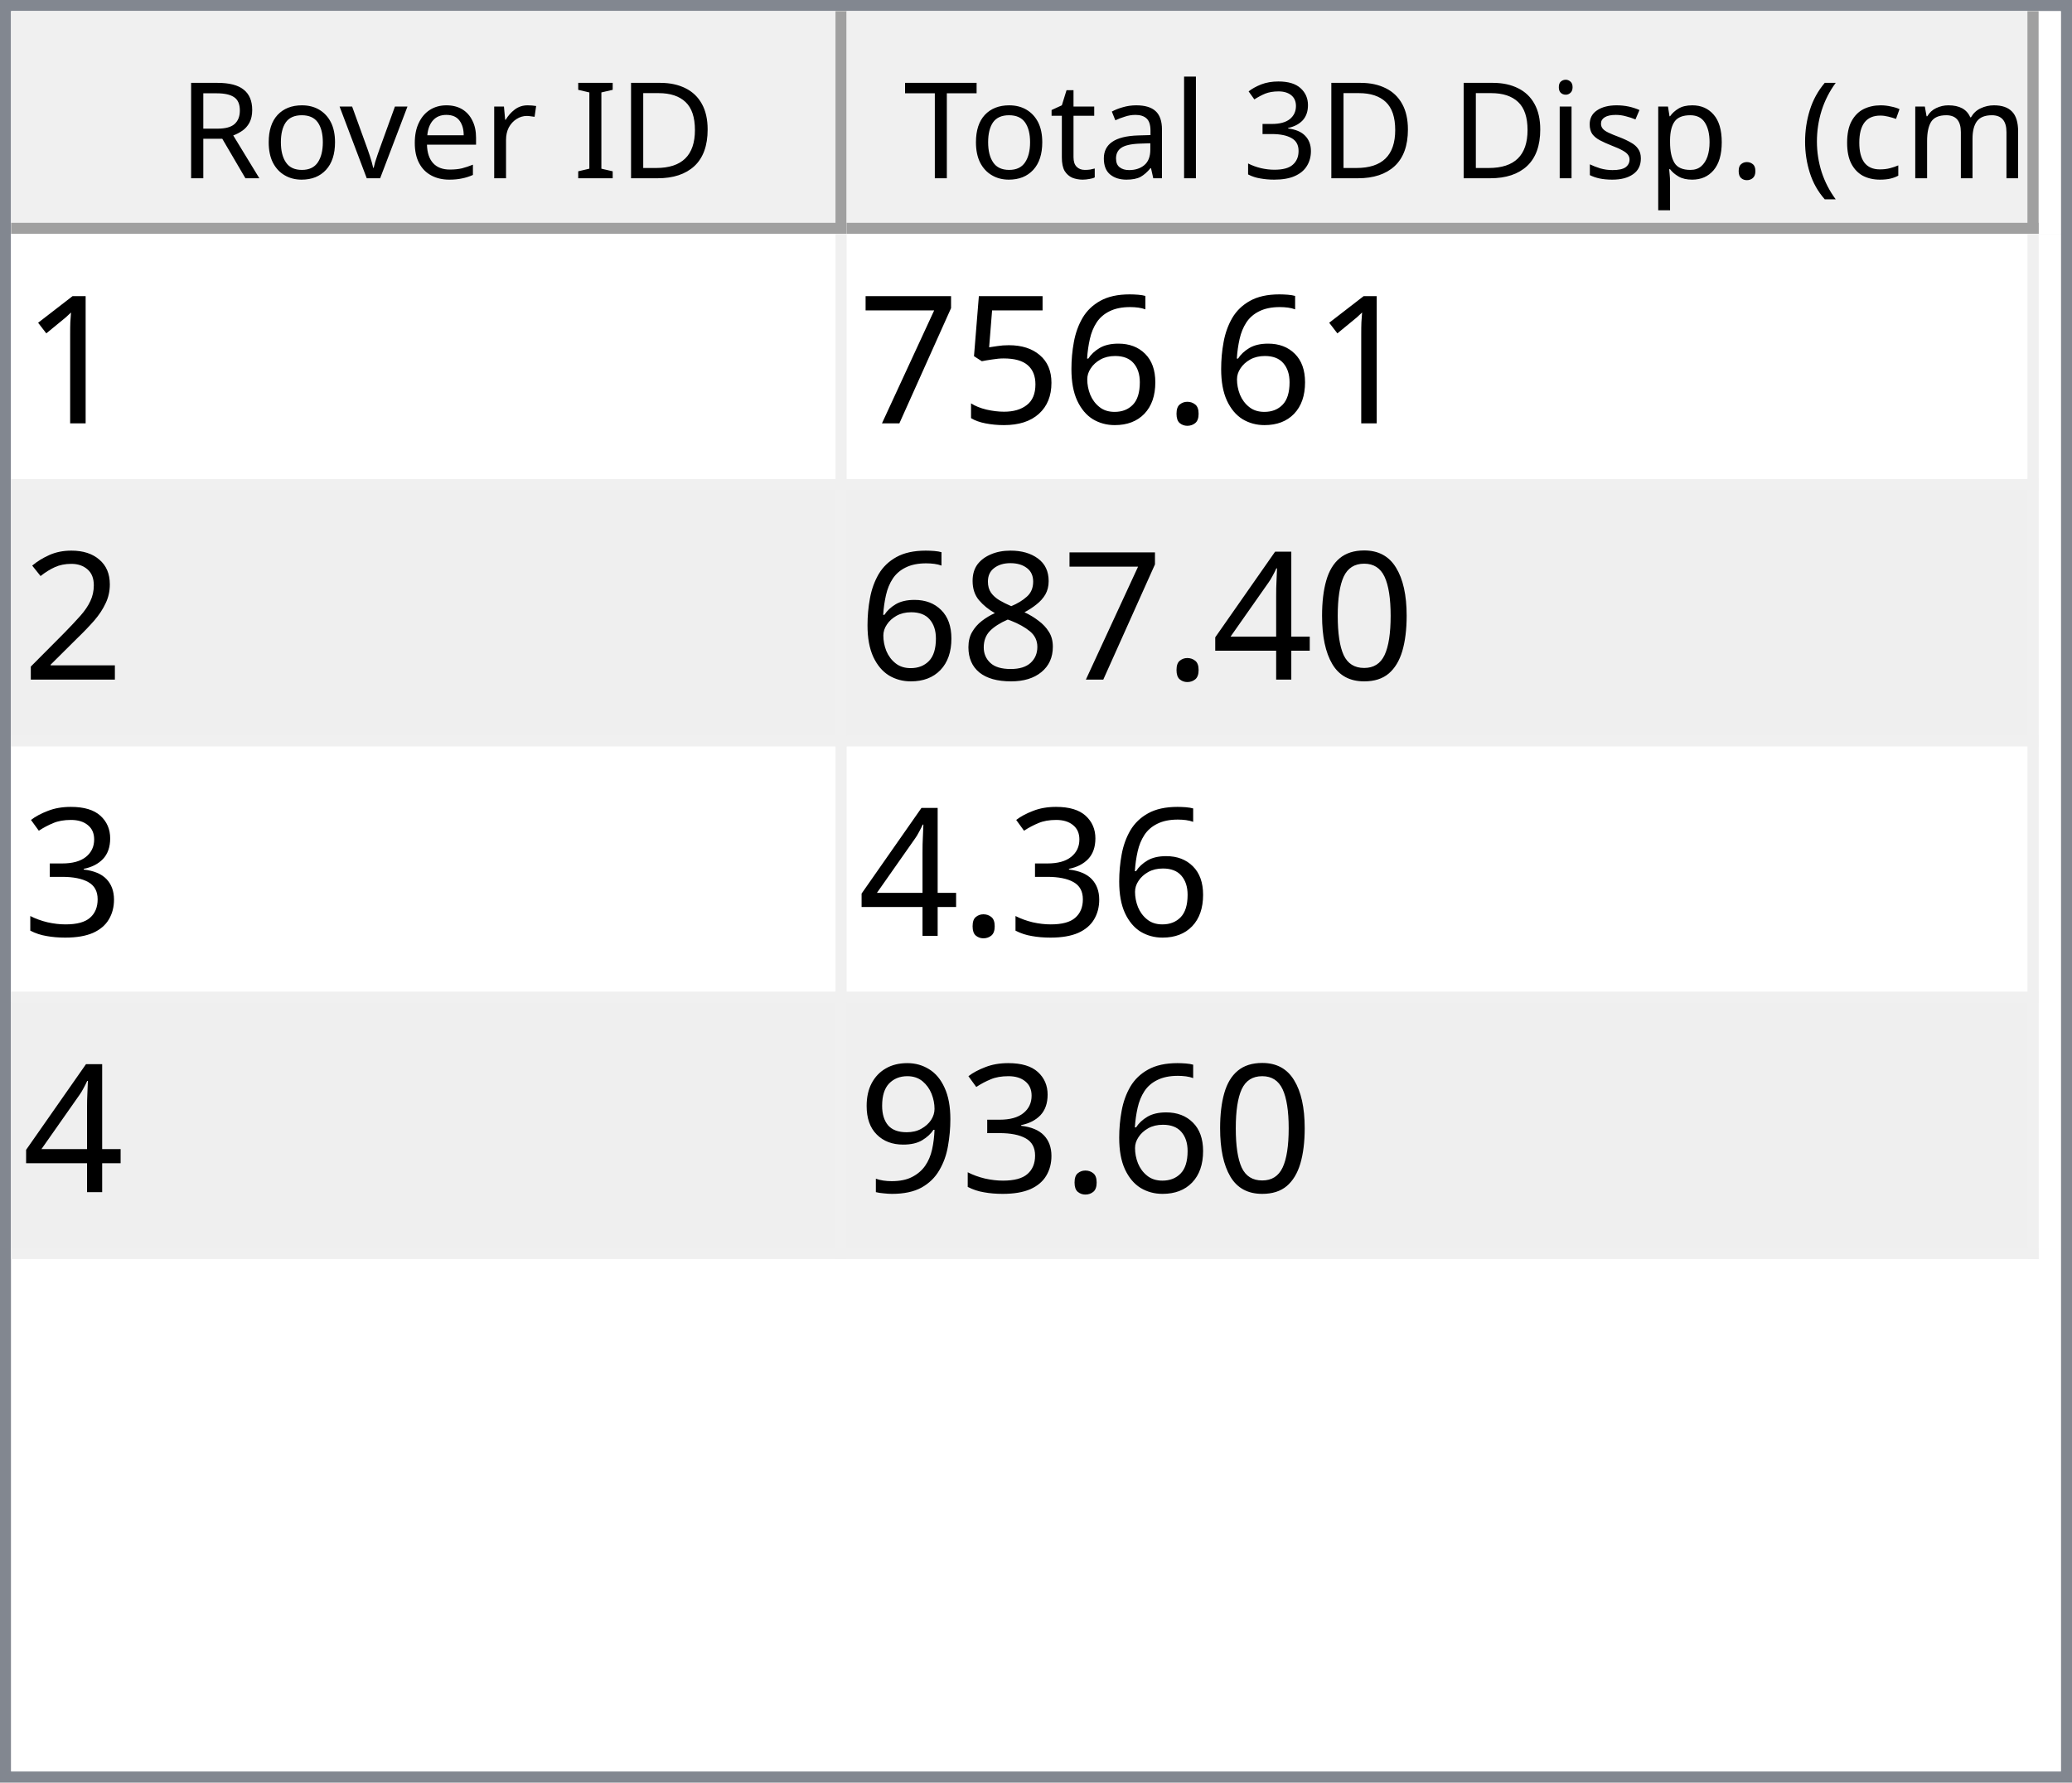
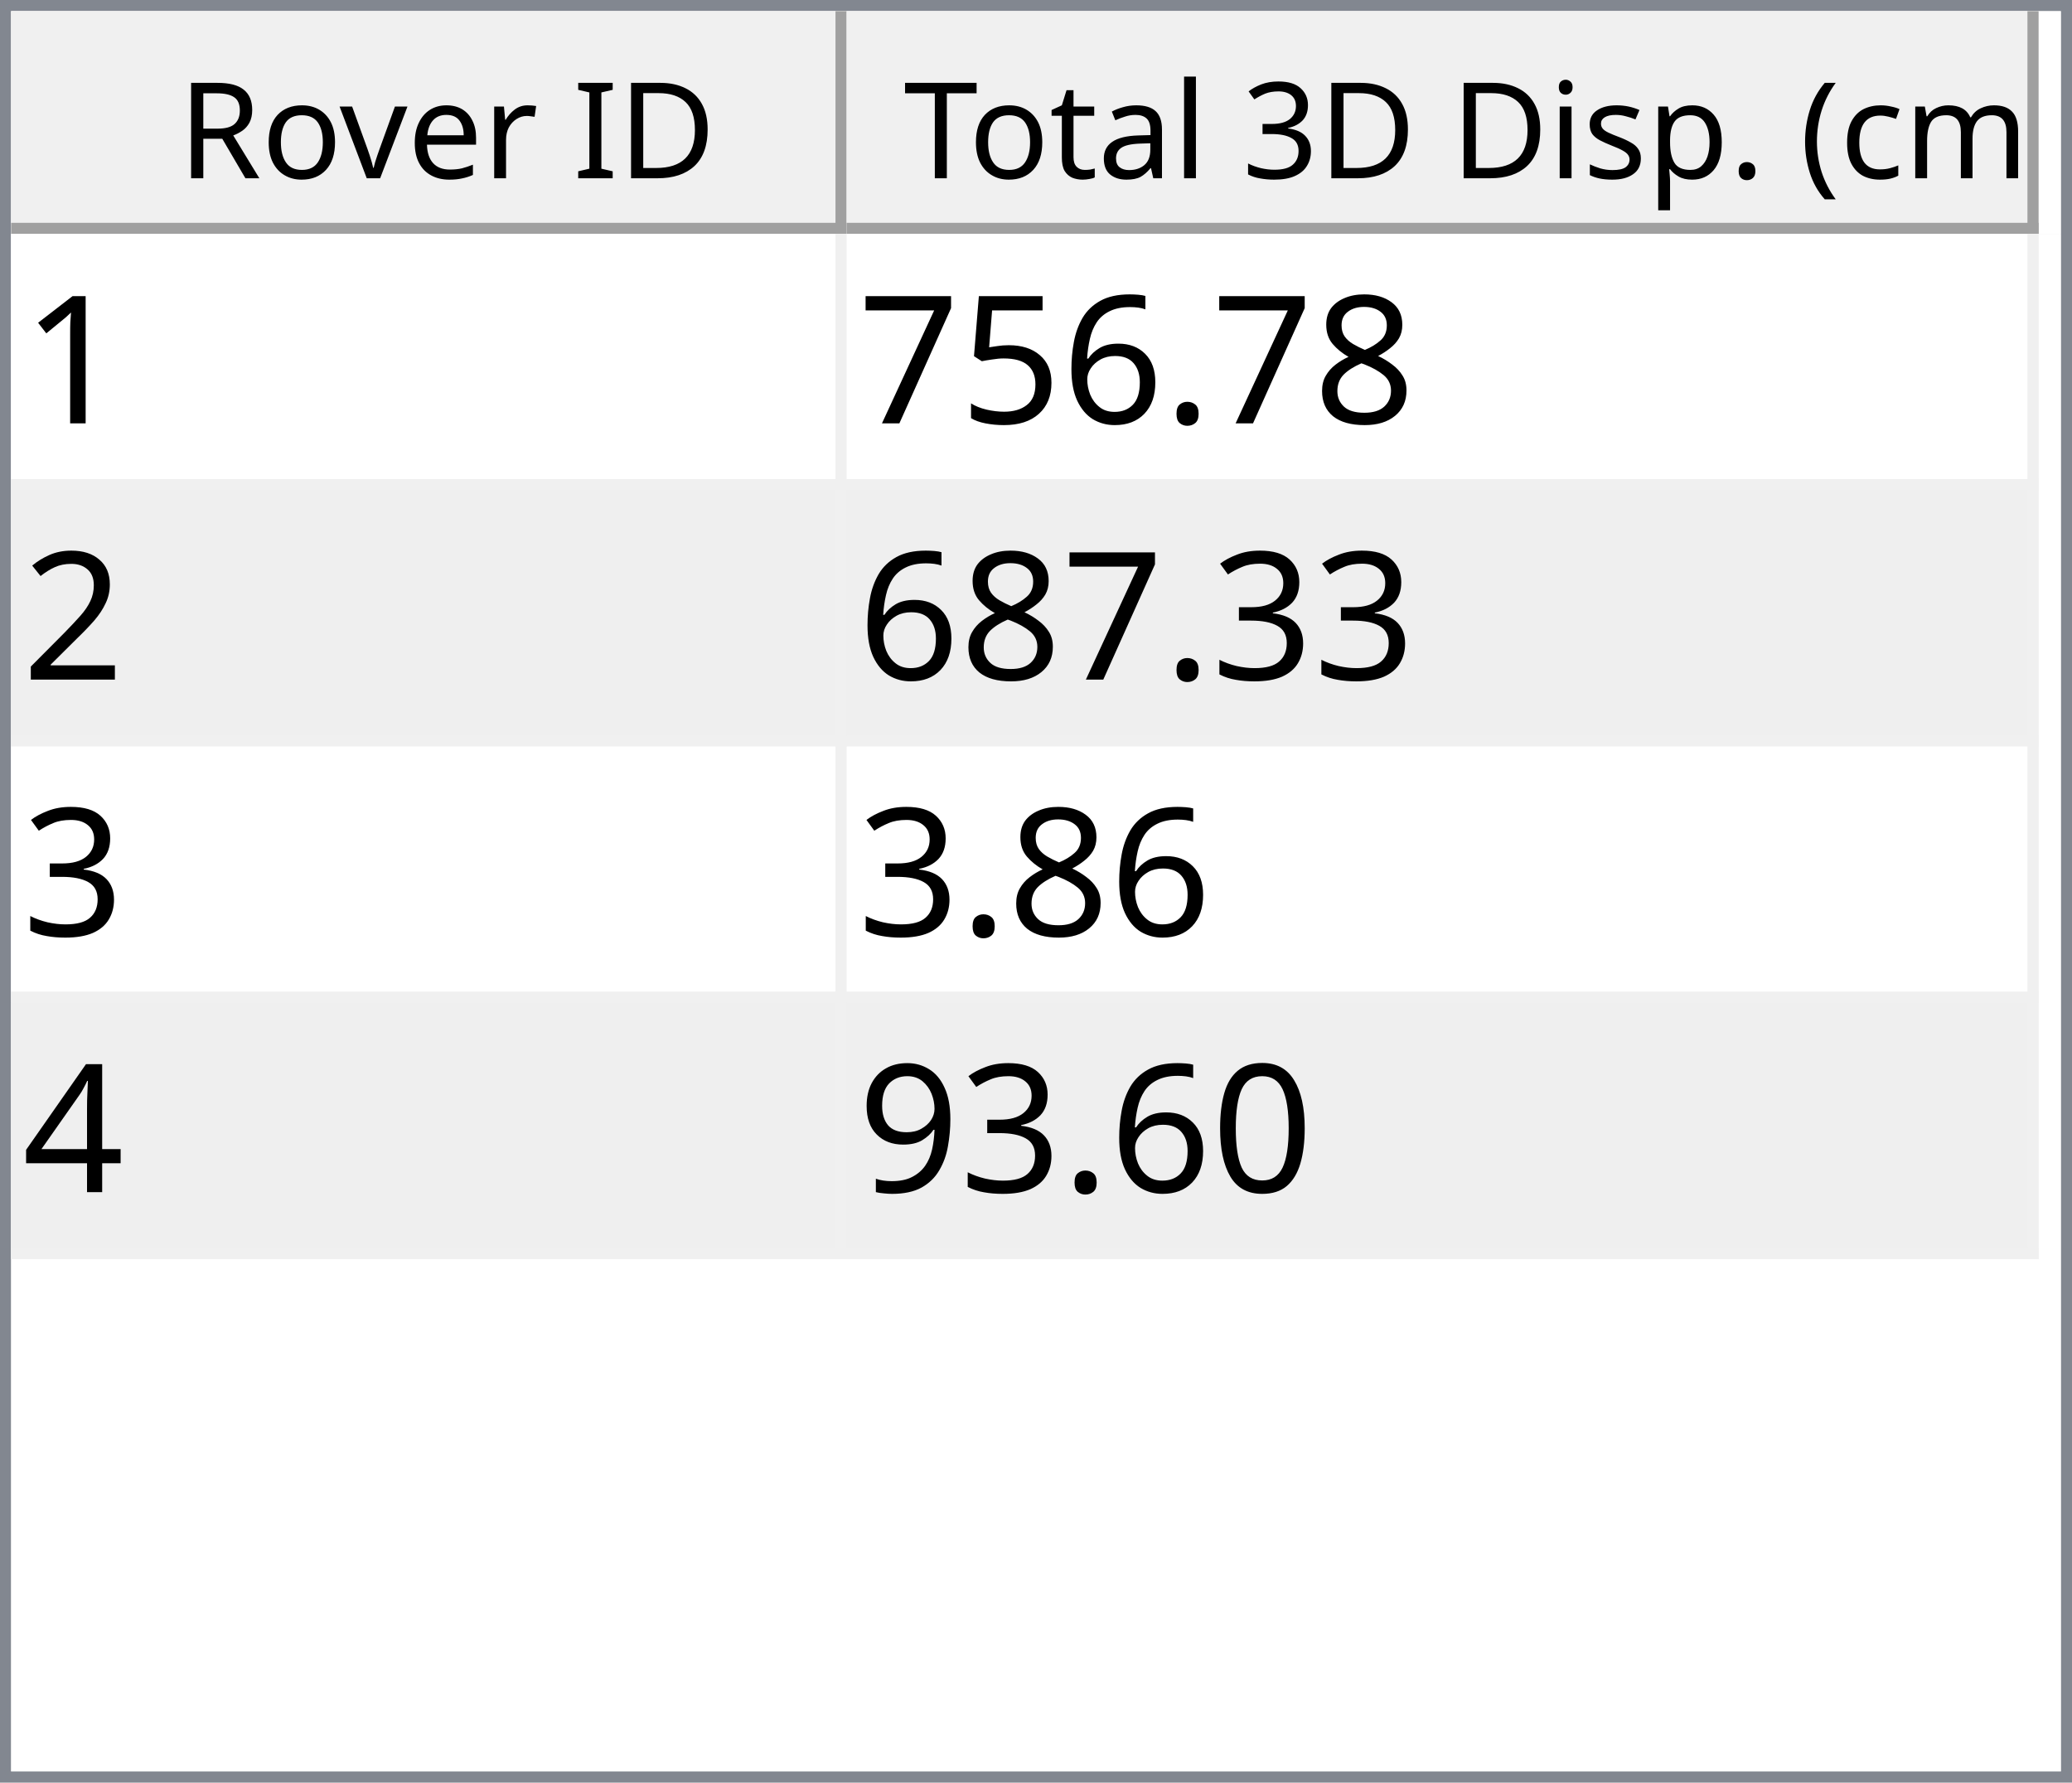
<svg xmlns="http://www.w3.org/2000/svg" style="fill-opacity:1; color-rendering:auto; color-interpolation:auto; text-rendering:auto; stroke:black; stroke-linecap:square; stroke-miterlimit:10; shape-rendering:auto; stroke-opacity:1; fill:black; stroke-dasharray:none; font-weight:normal; stroke-width:1; font-family:'Dialog'; font-style:normal; stroke-linejoin:miter; font-size:12px; stroke-dashoffset:0; image-rendering:auto;" width="186" height="160">
  <defs id="genericDefs" />
  <g>
    <defs id="defs1">
      <clipPath clipPathUnits="userSpaceOnUse" id="clipPath1">
        <path d="M0 0 L186 0 L186 160 L0 160 L0 0 Z" />
      </clipPath>
      <clipPath clipPathUnits="userSpaceOnUse" id="clipPath2">
        <path d="M0 0 L0 160 L186 160 L186 0 Z" />
      </clipPath>
      <clipPath clipPathUnits="userSpaceOnUse" id="clipPath3">
        <path d="M0 0 L0 20 L184 20 L184 0 Z" />
      </clipPath>
      <clipPath clipPathUnits="userSpaceOnUse" id="clipPath4">
        <path d="M0 0 L0 20 L75 20 L75 0 Z" />
      </clipPath>
      <clipPath clipPathUnits="userSpaceOnUse" id="clipPath5">
        <path d="M1 1 L1 19 L74 19 L74 1 Z" />
      </clipPath>
      <clipPath clipPathUnits="userSpaceOnUse" id="clipPath6">
        <path d="M0 0 L0 18 L73 18 L73 0 Z" />
      </clipPath>
      <clipPath clipPathUnits="userSpaceOnUse" id="clipPath7">
        <path d="M-0.5 -0.5 L-0.5 19.5 L74.5 19.5 L74.5 -0.5 Z" />
      </clipPath>
      <clipPath clipPathUnits="userSpaceOnUse" id="clipPath8">
        <path d="M0 0 L0 20 L107 20 L107 0 Z" />
      </clipPath>
      <clipPath clipPathUnits="userSpaceOnUse" id="clipPath9">
        <path d="M1 1 L1 19 L106 19 L106 1 Z" />
      </clipPath>
      <clipPath clipPathUnits="userSpaceOnUse" id="clipPath10">
        <path d="M0 0 L0 18 L105 18 L105 0 Z" />
      </clipPath>
      <clipPath clipPathUnits="userSpaceOnUse" id="clipPath11">
        <path d="M-0.5 -0.5 L-0.5 19.5 L106.5 19.5 L106.5 -0.5 Z" />
      </clipPath>
      <clipPath clipPathUnits="userSpaceOnUse" id="clipPath12">
        <path d="M0 0 L0 138 L184 138 L184 0 Z" />
      </clipPath>
      <clipPath clipPathUnits="userSpaceOnUse" id="clipPath13">
        <path d="M0 0 L0 92 L182 92 L182 0 Z" />
      </clipPath>
      <clipPath clipPathUnits="userSpaceOnUse" id="clipPath14">
        <path d="M-0.5 -0.5 L-0.5 91.5 L181.5 91.5 L181.5 -0.5 Z" />
      </clipPath>
      <clipPath clipPathUnits="userSpaceOnUse" id="clipPath15">
        <path d="M0 0 L0 22 L74 22 L74 0 Z" />
      </clipPath>
      <clipPath clipPathUnits="userSpaceOnUse" id="clipPath16">
        <path d="M0 0 L0 22 L106 22 L106 0 Z" />
      </clipPath>
      <font horiz-adv-x="64.551" id="font1">
        <font-face ascent="107.91" descent="25.098" units-per-em="100" style="font-style:normal; font-family:Segoe UI; font-weight:normal;" />
        <missing-glyph horiz-adv-x="64.551" d="M8.109 0 L8.109 68.266 L56.453 68.266 L56.453 0 L8.109 0 ZM15.328 7.234 L49.219 7.234 L49.219 61.031 L15.328 61.031 L15.328 7.234 Z" />
        <glyph unicode="D" horiz-adv-x="70.117" d="M9.188 0 L9.188 70.016 L28.516 70.016 Q65.531 70.016 65.531 35.891 Q65.531 19.672 55.25 9.836 Q44.969 0 27.734 0 L9.188 0 ZM17.391 62.594 L17.391 7.422 L27.828 7.422 Q41.609 7.422 49.273 14.797 Q56.938 22.172 56.938 35.688 Q56.938 62.594 28.328 62.594 L17.391 62.594 Z" />
        <glyph unicode="I" horiz-adv-x="26.611" d="M17.391 0 L9.188 0 L9.188 70.016 L17.391 70.016 L17.391 0 Z" />
        <glyph unicode=" " horiz-adv-x="27.393" d="" />
        <glyph unicode="r" horiz-adv-x="34.766" d="M34.188 41.891 Q32.078 43.5 28.125 43.5 Q23 43.5 19.555 38.672 Q16.109 33.844 16.109 25.484 L16.109 0 L8.109 0 L8.109 50 L16.109 50 L16.109 39.703 L16.312 39.703 Q18.016 44.969 21.531 47.922 Q25.047 50.875 29.391 50.875 Q32.516 50.875 34.188 50.203 L34.188 41.891 Z" />
        <glyph unicode="e" horiz-adv-x="52.295" d="M48.297 23 L12.984 23 Q13.188 14.656 17.484 10.109 Q21.781 5.562 29.297 5.562 Q37.75 5.562 44.828 11.141 L44.828 3.609 Q38.234 -1.172 27.391 -1.172 Q16.797 -1.172 10.742 5.641 Q4.688 12.453 4.688 24.812 Q4.688 36.469 11.305 43.82 Q17.922 51.172 27.734 51.172 Q37.547 51.172 42.922 44.828 Q48.297 38.484 48.297 27.203 L48.297 23 ZM40.094 29.781 Q40.047 36.719 36.75 40.578 Q33.453 44.438 27.594 44.438 Q21.922 44.438 17.969 40.383 Q14.016 36.328 13.094 29.781 L40.094 29.781 Z" />
        <glyph unicode="v" horiz-adv-x="47.9" d="M47.406 50 L27.484 0 L19.625 0 L0.688 50 L9.469 50 L22.172 13.672 Q23.578 9.672 23.922 6.688 L24.125 6.688 Q24.609 10.453 25.688 13.484 L38.969 50 L47.406 50 Z" />
        <glyph unicode="o" horiz-adv-x="58.594" d="M29 -1.172 Q17.922 -1.172 11.305 5.836 Q4.688 12.844 4.688 24.422 Q4.688 37.016 11.57 44.094 Q18.453 51.172 30.172 51.172 Q41.359 51.172 47.633 44.289 Q53.906 37.406 53.906 25.203 Q53.906 13.234 47.141 6.031 Q40.375 -1.172 29 -1.172 ZM29.594 44.438 Q21.875 44.438 17.383 39.188 Q12.891 33.938 12.891 24.703 Q12.891 15.828 17.43 10.695 Q21.969 5.562 29.594 5.562 Q37.359 5.562 41.531 10.594 Q45.703 15.625 45.703 24.906 Q45.703 34.281 41.531 39.359 Q37.359 44.438 29.594 44.438 Z" />
        <glyph unicode="R" horiz-adv-x="59.814" d="M59.375 0 L49.609 0 L37.891 19.625 Q36.281 22.359 34.766 24.289 Q33.25 26.219 31.664 27.438 Q30.078 28.656 28.25 29.219 Q26.422 29.781 24.125 29.781 L17.391 29.781 L17.391 0 L9.188 0 L9.188 70.016 L30.078 70.016 Q34.672 70.016 38.555 68.867 Q42.438 67.719 45.289 65.375 Q48.141 63.031 49.758 59.547 Q51.375 56.062 51.375 51.375 Q51.375 47.703 50.273 44.656 Q49.172 41.609 47.148 39.211 Q45.125 36.812 42.266 35.133 Q39.406 33.453 35.844 32.516 L35.844 32.328 Q37.594 31.547 38.891 30.547 Q40.188 29.547 41.359 28.18 Q42.531 26.812 43.68 25.078 Q44.828 23.344 46.234 21.047 L59.375 0 ZM17.391 62.594 L17.391 37.203 L28.516 37.203 Q31.594 37.203 34.203 38.133 Q36.812 39.062 38.719 40.797 Q40.625 42.531 41.703 45.047 Q42.781 47.562 42.781 50.688 Q42.781 56.297 39.141 59.445 Q35.5 62.594 28.609 62.594 L17.391 62.594 Z" />
        <glyph unicode=")" horiz-adv-x="30.176" d="M8.297 -15.922 L1.172 -15.922 Q16.406 2.344 16.406 26.812 Q16.406 51.469 1.078 70.016 L8.297 70.016 Q23.531 52.156 23.531 26.703 Q23.531 1.375 8.297 -15.922 Z" />
        <glyph unicode="m" horiz-adv-x="86.133" d="M79.109 0 L71.094 0 L71.094 28.719 Q71.094 37.016 68.531 40.727 Q65.969 44.438 59.906 44.438 Q54.781 44.438 51.195 39.75 Q47.609 35.062 47.609 28.516 L47.609 0 L39.594 0 L39.594 29.688 Q39.594 44.438 28.219 44.438 Q22.953 44.438 19.531 40.016 Q16.109 35.594 16.109 28.516 L16.109 0 L8.109 0 L8.109 50 L16.109 50 L16.109 42.094 L16.312 42.094 Q21.625 51.172 31.844 51.172 Q36.969 51.172 40.773 48.312 Q44.578 45.453 46 40.828 Q51.562 51.172 62.594 51.172 Q79.109 51.172 79.109 30.812 L79.109 0 Z" />
        <glyph unicode="c" horiz-adv-x="46.191" d="M42.188 2.297 Q36.422 -1.172 28.516 -1.172 Q17.828 -1.172 11.258 5.789 Q4.688 12.75 4.688 23.828 Q4.688 36.188 11.766 43.68 Q18.844 51.172 30.672 51.172 Q37.25 51.172 42.281 48.734 L42.281 40.531 Q36.719 44.438 30.375 44.438 Q22.703 44.438 17.797 38.945 Q12.891 33.453 12.891 24.516 Q12.891 15.719 17.508 10.641 Q22.125 5.562 29.891 5.562 Q36.422 5.562 42.188 9.906 L42.188 2.297 Z" />
        <glyph unicode="(" horiz-adv-x="30.176" d="M29.109 -15.922 L21.969 -15.922 Q6.844 1.375 6.844 26.703 Q6.844 52.156 21.969 70.016 L29.203 70.016 Q13.875 51.469 13.875 26.812 Q13.875 2.344 29.109 -15.922 Z" />
        <glyph unicode="." horiz-adv-x="21.68" d="M10.891 -1.078 Q8.641 -1.078 7.055 0.539 Q5.469 2.156 5.469 4.391 Q5.469 6.641 7.055 8.273 Q8.641 9.906 10.891 9.906 Q13.188 9.906 14.797 8.273 Q16.406 6.641 16.406 4.391 Q16.406 2.156 14.797 0.539 Q13.188 -1.078 10.891 -1.078 Z" />
        <glyph unicode="p" horiz-adv-x="58.789" d="M16.312 7.234 L16.109 7.234 L16.109 -23 L8.109 -23 L8.109 50 L16.109 50 L16.109 41.219 L16.312 41.219 Q22.219 51.172 33.594 51.172 Q43.266 51.172 48.688 44.461 Q54.109 37.75 54.109 26.469 Q54.109 13.922 48 6.375 Q41.891 -1.172 31.297 -1.172 Q21.578 -1.172 16.312 7.234 ZM16.109 27.391 L16.109 20.406 Q16.109 14.203 20.141 9.883 Q24.172 5.562 30.375 5.562 Q37.641 5.562 41.773 11.133 Q45.906 16.703 45.906 26.609 Q45.906 34.969 42.047 39.703 Q38.188 44.438 31.594 44.438 Q24.609 44.438 20.359 39.578 Q16.109 34.719 16.109 27.391 Z" />
        <glyph unicode="s" horiz-adv-x="42.432" d="M5.078 1.812 L5.078 10.406 Q11.625 5.562 19.484 5.562 Q30.031 5.562 30.031 12.594 Q30.031 14.594 29.125 15.992 Q28.219 17.391 26.68 18.461 Q25.141 19.531 23.07 20.383 Q21 21.234 18.609 22.172 Q15.281 23.484 12.766 24.828 Q10.25 26.172 8.57 27.859 Q6.891 29.547 6.031 31.695 Q5.172 33.844 5.172 36.719 Q5.172 40.234 6.789 42.945 Q8.406 45.656 11.086 47.484 Q13.766 49.312 17.211 50.242 Q20.656 51.172 24.312 51.172 Q30.812 51.172 35.938 48.922 L35.938 40.828 Q30.422 44.438 23.25 44.438 Q21 44.438 19.195 43.922 Q17.391 43.406 16.094 42.477 Q14.797 41.547 14.086 40.258 Q13.375 38.969 13.375 37.406 Q13.375 35.453 14.086 34.133 Q14.797 32.812 16.164 31.789 Q17.531 30.766 19.484 29.938 Q21.438 29.109 23.922 28.125 Q27.25 26.859 29.883 25.516 Q32.516 24.172 34.375 22.484 Q36.234 20.797 37.234 18.602 Q38.234 16.406 38.234 13.375 Q38.234 9.672 36.602 6.938 Q34.969 4.203 32.234 2.398 Q29.5 0.594 25.93 -0.289 Q22.359 -1.172 18.453 -1.172 Q10.75 -1.172 5.078 1.812 Z" />
        <glyph unicode="i" horiz-adv-x="24.219" d="M12.203 62.703 Q10.062 62.703 8.547 64.164 Q7.031 65.625 7.031 67.875 Q7.031 70.125 8.547 71.609 Q10.062 73.094 12.203 73.094 Q14.406 73.094 15.945 71.609 Q17.484 70.125 17.484 67.875 Q17.484 65.719 15.945 64.211 Q14.406 62.703 12.203 62.703 ZM16.109 0 L8.109 0 L8.109 50 L16.109 50 L16.109 0 Z" />
        <glyph unicode="3" horiz-adv-x="53.906" d="M46.531 19.828 Q46.531 15.094 44.75 11.211 Q42.969 7.328 39.719 4.57 Q36.469 1.812 31.93 0.297 Q27.391 -1.219 21.922 -1.219 Q11.922 -1.219 6 2.594 L6 11.188 Q13.094 5.609 22.219 5.609 Q25.875 5.609 28.828 6.539 Q31.781 7.469 33.906 9.227 Q36.031 10.984 37.18 13.477 Q38.328 15.969 38.328 19.094 Q38.328 32.812 18.797 32.812 L12.984 32.812 L12.984 39.594 L18.5 39.594 Q35.797 39.594 35.797 52.484 Q35.797 64.406 22.609 64.406 Q15.188 64.406 8.688 59.422 L8.688 67.188 Q15.375 71.188 24.609 71.188 Q29 71.188 32.57 69.969 Q36.141 68.75 38.68 66.555 Q41.219 64.359 42.609 61.281 Q44 58.203 44 54.5 Q44 40.672 30.031 36.719 L30.031 36.531 Q33.594 36.141 36.625 34.797 Q39.656 33.453 41.852 31.305 Q44.047 29.156 45.289 26.25 Q46.531 23.344 46.531 19.828 Z" />
        <glyph unicode="l" horiz-adv-x="24.219" d="M16.109 0 L8.109 0 L8.109 74.031 L16.109 74.031 L16.109 0 Z" />
        <glyph unicode="a" horiz-adv-x="50.879" d="M43.891 0 L35.891 0 L35.891 7.812 L35.688 7.812 Q30.469 -1.172 20.312 -1.172 Q12.844 -1.172 8.617 2.781 Q4.391 6.734 4.391 13.281 Q4.391 27.297 20.906 29.594 L35.891 31.688 Q35.891 44.438 25.594 44.438 Q16.547 44.438 9.281 38.281 L9.281 46.484 Q16.656 51.172 26.266 51.172 Q43.891 51.172 43.891 32.516 L43.891 0 ZM35.891 25.297 L23.828 23.641 Q18.266 22.859 15.43 20.875 Q12.594 18.891 12.594 13.875 Q12.594 10.203 15.211 7.883 Q17.828 5.562 22.172 5.562 Q28.125 5.562 32.008 9.742 Q35.891 13.922 35.891 20.312 L35.891 25.297 Z" />
        <glyph unicode="t" horiz-adv-x="33.887" d="M31.297 0.484 Q28.469 -1.078 23.828 -1.078 Q10.688 -1.078 10.688 13.578 L10.688 43.172 L2.094 43.172 L2.094 50 L10.688 50 L10.688 62.203 L18.703 64.797 L18.703 50 L31.297 50 L31.297 43.172 L18.703 43.172 L18.703 14.984 Q18.703 9.969 20.414 7.82 Q22.125 5.672 26.078 5.672 Q29.109 5.672 31.297 7.328 L31.297 0.484 Z" />
        <glyph unicode="T" horiz-adv-x="52.393" d="M50.594 62.594 L30.375 62.594 L30.375 0 L22.172 0 L22.172 62.594 L2 62.594 L2 70.016 L50.594 70.016 L50.594 62.594 Z" />
      </font>
      <font horiz-adv-x="75.0" id="font2">
        <font-face ascent="100.537" descent="21.973" units-per-em="100" style="font-style:normal; font-family:sans-serif; font-weight:normal;" />
        <missing-glyph horiz-adv-x="75.0" d="M12.5 0 L12.5 62.5 L62.5 62.5 L62.5 0 L12.5 0 ZM14.062 1.562 L60.938 1.562 L60.938 60.938 L14.062 60.938 L14.062 1.562 Z" />
        <glyph unicode="1" horiz-adv-x="55.615" d="M37.25 0 L28.469 0 L28.469 56 Q25.297 52.984 20.141 49.953 Q14.984 46.922 10.891 45.406 L10.891 53.906 Q18.266 57.375 23.781 62.305 Q29.297 67.234 31.594 71.875 L37.25 71.875 L37.25 0 Z" />
+         <glyph unicode="8" horiz-adv-x="55.615" d="M17.672 38.812 Q12.203 40.828 9.57 44.539 Q6.938 48.25 6.938 53.422 Q6.938 61.234 12.555 66.555 Q18.172 71.875 27.484 71.875 Q36.859 71.875 42.578 66.43 Q48.297 60.984 48.297 53.172 Q48.297 48.188 45.68 44.508 Q43.062 40.828 37.75 38.812 Q44.344 36.672 47.781 31.883 Q51.219 27.094 51.219 20.453 Q51.219 11.281 44.727 5.031 Q38.234 -1.219 27.641 -1.219 Q17.047 -1.219 10.547 5.055 Q4.047 11.328 4.047 20.703 Q4.047 27.688 7.594 32.398 Q11.141 37.109 17.672 38.812 ZM15.922 53.719 Q15.922 48.641 19.195 45.414 Q22.469 42.188 27.688 42.188 Q32.766 42.188 36.016 45.383 Q39.266 48.578 39.266 53.219 Q39.266 58.062 35.914 61.359 Q32.562 64.656 27.594 64.656 Q22.562 64.656 19.242 61.43 Q15.922 58.203 15.922 53.719 ZM13.094 20.656 Q13.094 16.891 14.875 13.375 Q16.656 9.859 20.172 7.93 Q23.688 6 27.734 6 Q34.031 6 38.133 10.055 Q42.234 14.109 42.234 20.359 Q42.234 26.703 38.016 30.859 Q33.797 35.016 27.438 35.016 Q21.234 35.016 17.164 30.914 Q13.094 26.812 13.094 20.656 Z" />
        <glyph unicode="." horiz-adv-x="27.783" d="M9.078 0 L9.078 10.016 L19.094 10.016 L19.094 0 L9.078 0 Z" />
        <glyph unicode="6" horiz-adv-x="55.615" d="M49.75 54.047 L41.016 53.375 Q39.844 58.547 37.703 60.891 Q34.125 64.656 28.906 64.656 Q24.703 64.656 21.531 62.312 Q17.391 59.281 14.992 53.469 Q12.594 47.656 12.5 36.922 Q15.672 41.75 20.266 44.094 Q24.859 46.438 29.891 46.438 Q38.672 46.438 44.852 39.969 Q51.031 33.5 51.031 23.25 Q51.031 16.5 48.125 10.719 Q45.219 4.938 40.141 1.859 Q35.062 -1.219 28.609 -1.219 Q17.625 -1.219 10.695 6.859 Q3.766 14.938 3.766 33.5 Q3.766 54.25 11.422 63.672 Q18.109 71.875 29.438 71.875 Q37.891 71.875 43.289 67.141 Q48.688 62.406 49.75 54.047 ZM13.875 23.188 Q13.875 18.656 15.797 14.508 Q17.719 10.359 21.188 8.18 Q24.656 6 28.469 6 Q34.031 6 38.039 10.492 Q42.047 14.984 42.047 22.703 Q42.047 30.125 38.086 34.398 Q34.125 38.672 28.125 38.672 Q22.172 38.672 18.023 34.398 Q13.875 30.125 13.875 23.188 Z" />
        <glyph unicode="5" horiz-adv-x="55.615" d="M4.156 18.75 L13.375 19.531 Q14.406 12.797 18.141 9.398 Q21.875 6 27.156 6 Q33.5 6 37.891 10.789 Q42.281 15.578 42.281 23.484 Q42.281 31 38.062 35.352 Q33.844 39.703 27 39.703 Q22.75 39.703 19.336 37.773 Q15.922 35.844 13.969 32.766 L5.719 33.844 L12.641 70.609 L48.25 70.609 L48.25 62.203 L19.672 62.203 L15.828 42.969 Q22.266 47.469 29.344 47.469 Q38.719 47.469 45.164 40.969 Q51.609 34.469 51.609 24.266 Q51.609 14.547 45.953 7.469 Q39.062 -1.219 27.156 -1.219 Q17.391 -1.219 11.211 4.25 Q5.031 9.719 4.156 18.75 Z" />
        <glyph unicode="7" horiz-adv-x="55.615" d="M4.734 62.203 L4.734 70.656 L51.078 70.656 L51.078 63.812 Q44.234 56.547 37.523 44.484 Q30.812 32.422 27.156 19.672 Q24.516 10.688 23.781 0 L14.75 0 Q14.891 8.453 18.062 20.414 Q21.234 32.375 27.172 43.484 Q33.109 54.594 39.797 62.203 L4.734 62.203 Z" />
        <glyph unicode="2" horiz-adv-x="55.615" d="M50.344 8.453 L50.344 0 L3.031 0 Q2.938 3.172 4.047 6.109 Q5.859 10.938 9.836 15.625 Q13.812 20.312 21.344 26.469 Q33.016 36.031 37.117 41.625 Q41.219 47.219 41.219 52.203 Q41.219 57.422 37.477 61.008 Q33.734 64.594 27.734 64.594 Q21.391 64.594 17.578 60.789 Q13.766 56.984 13.719 50.25 L4.688 51.172 Q5.609 61.281 11.664 66.578 Q17.719 71.875 27.938 71.875 Q38.234 71.875 44.242 66.164 Q50.25 60.453 50.25 52 Q50.25 47.703 48.492 43.555 Q46.734 39.406 42.656 34.812 Q38.578 30.219 29.109 22.219 Q21.188 15.578 18.945 13.211 Q16.703 10.844 15.234 8.453 L50.344 8.453 Z" />
+         <glyph unicode="3" horiz-adv-x="55.615" d="M4.203 18.891 L12.984 20.062 Q14.5 12.594 18.141 9.297 Q21.781 6 27 6 Q33.203 6 37.477 10.297 Q41.75 14.594 41.75 20.953 Q41.75 27 37.797 30.93 Q33.844 34.859 27.734 34.859 Q25.25 34.859 21.531 33.891 L22.516 41.609 Q23.391 41.5 23.922 41.5 Q29.547 41.5 34.039 44.43 Q38.531 47.359 38.531 53.469 Q38.531 58.297 35.258 61.477 Q31.984 64.656 26.812 64.656 Q21.688 64.656 18.266 61.43 Q14.844 58.203 13.875 51.766 L5.078 53.328 Q6.688 62.156 12.398 67.016 Q18.109 71.875 26.609 71.875 Q32.469 71.875 37.398 69.359 Q42.328 66.844 44.945 62.5 Q47.562 58.156 47.562 53.266 Q47.562 48.641 45.07 44.828 Q42.578 41.016 37.703 38.766 Q44.047 37.312 47.562 32.695 Q51.078 28.078 51.078 21.141 Q51.078 11.766 44.242 5.25 Q37.406 -1.266 26.953 -1.266 Q17.531 -1.266 11.305 4.352 Q5.078 9.969 4.203 18.891 Z" />
+         <glyph unicode="4" horiz-adv-x="55.615" d="M32.328 0 L32.328 17.141 L1.266 17.141 L1.266 25.203 L33.938 71.578 L41.109 71.578 L41.109 25.203 L50.781 25.203 L50.781 17.141 L41.109 17.141 L41.109 0 L32.328 0 ZM32.328 25.203 L32.328 57.469 L9.906 25.203 L32.328 25.203 Z" />
        <glyph unicode="0" horiz-adv-x="55.615" d="M4.156 35.297 Q4.156 48 6.766 55.742 Q9.375 63.484 14.523 67.68 Q19.672 71.875 27.484 71.875 Q33.25 71.875 37.594 69.555 Q41.938 67.234 44.773 62.867 Q47.609 58.5 49.219 52.227 Q50.828 45.953 50.828 35.297 Q50.828 22.703 48.242 14.969 Q45.656 7.234 40.508 3.008 Q35.359 -1.219 27.484 -1.219 Q17.141 -1.219 11.234 6.203 Q4.156 15.141 4.156 35.297 ZM13.188 35.297 Q13.188 17.672 17.312 11.836 Q21.438 6 27.484 6 Q33.547 6 37.672 11.859 Q41.797 17.719 41.797 35.297 Q41.797 52.984 37.672 58.789 Q33.547 64.594 27.391 64.594 Q21.344 64.594 17.719 59.469 Q13.188 52.938 13.188 35.297 Z" />
-         <glyph unicode="4" horiz-adv-x="55.615" d="M32.328 0 L32.328 17.141 L1.266 17.141 L1.266 25.203 L33.938 71.578 L41.109 71.578 L41.109 25.203 L50.781 25.203 L50.781 17.141 L41.109 17.141 L41.109 0 L32.328 0 ZM32.328 25.203 L32.328 57.469 L9.906 25.203 L32.328 25.203 Z" />
-         <glyph unicode="8" horiz-adv-x="55.615" d="M17.672 38.812 Q12.203 40.828 9.57 44.539 Q6.938 48.25 6.938 53.422 Q6.938 61.234 12.555 66.555 Q18.172 71.875 27.484 71.875 Q36.859 71.875 42.578 66.43 Q48.297 60.984 48.297 53.172 Q48.297 48.188 45.68 44.508 Q43.062 40.828 37.75 38.812 Q44.344 36.672 47.781 31.883 Q51.219 27.094 51.219 20.453 Q51.219 11.281 44.727 5.031 Q38.234 -1.219 27.641 -1.219 Q17.047 -1.219 10.547 5.055 Q4.047 11.328 4.047 20.703 Q4.047 27.688 7.594 32.398 Q11.141 37.109 17.672 38.812 ZM15.922 53.719 Q15.922 48.641 19.195 45.414 Q22.469 42.188 27.688 42.188 Q32.766 42.188 36.016 45.383 Q39.266 48.578 39.266 53.219 Q39.266 58.062 35.914 61.359 Q32.562 64.656 27.594 64.656 Q22.562 64.656 19.242 61.43 Q15.922 58.203 15.922 53.719 ZM13.094 20.656 Q13.094 16.891 14.875 13.375 Q16.656 9.859 20.172 7.93 Q23.688 6 27.734 6 Q34.031 6 38.133 10.055 Q42.234 14.109 42.234 20.359 Q42.234 26.703 38.016 30.859 Q33.797 35.016 27.438 35.016 Q21.234 35.016 17.164 30.914 Q13.094 26.812 13.094 20.656 Z" />
-         <glyph unicode="3" horiz-adv-x="55.615" d="M4.203 18.891 L12.984 20.062 Q14.5 12.594 18.141 9.297 Q21.781 6 27 6 Q33.203 6 37.477 10.297 Q41.75 14.594 41.75 20.953 Q41.75 27 37.797 30.93 Q33.844 34.859 27.734 34.859 Q25.25 34.859 21.531 33.891 L22.516 41.609 Q23.391 41.5 23.922 41.5 Q29.547 41.5 34.039 44.43 Q38.531 47.359 38.531 53.469 Q38.531 58.297 35.258 61.477 Q31.984 64.656 26.812 64.656 Q21.688 64.656 18.266 61.43 Q14.844 58.203 13.875 51.766 L5.078 53.328 Q6.688 62.156 12.398 67.016 Q18.109 71.875 26.609 71.875 Q32.469 71.875 37.398 69.359 Q42.328 66.844 44.945 62.5 Q47.562 58.156 47.562 53.266 Q47.562 48.641 45.07 44.828 Q42.578 41.016 37.703 38.766 Q44.047 37.312 47.562 32.695 Q51.078 28.078 51.078 21.141 Q51.078 11.766 44.242 5.25 Q37.406 -1.266 26.953 -1.266 Q17.531 -1.266 11.305 4.352 Q5.078 9.969 4.203 18.891 Z" />
        <glyph unicode="9" horiz-adv-x="55.615" d="M5.469 16.547 L13.922 17.328 Q14.984 11.375 18.016 8.688 Q21.047 6 25.781 6 Q29.828 6 32.883 7.859 Q35.938 9.719 37.891 12.82 Q39.844 15.922 41.164 21.195 Q42.484 26.469 42.484 31.938 Q42.484 32.516 42.438 33.688 Q39.797 29.5 35.234 26.883 Q30.672 24.266 25.344 24.266 Q16.453 24.266 10.305 30.711 Q4.156 37.156 4.156 47.703 Q4.156 58.594 10.578 65.234 Q17 71.875 26.656 71.875 Q33.641 71.875 39.43 68.117 Q45.219 64.359 48.219 57.398 Q51.219 50.438 51.219 37.25 Q51.219 23.531 48.242 15.406 Q45.266 7.281 39.383 3.031 Q33.5 -1.219 25.594 -1.219 Q17.188 -1.219 11.867 3.445 Q6.547 8.109 5.469 16.547 ZM41.453 48.141 Q41.453 55.719 37.43 60.156 Q33.406 64.594 27.734 64.594 Q21.875 64.594 17.531 59.812 Q13.188 55.031 13.188 47.406 Q13.188 40.578 17.312 36.305 Q21.438 32.031 27.484 32.031 Q33.594 32.031 37.523 36.305 Q41.453 40.578 41.453 48.141 Z" />
      </font>
    </defs>
    <g style="fill:white; stroke:white;">
      <rect x="0" y="0" width="186" style="clip-path:url(#clipPath1); stroke:none;" height="160" />
    </g>
    <g style="fill:white; text-rendering:optimizeSpeed; color-rendering:optimizeSpeed; image-rendering:optimizeSpeed; shape-rendering:crispEdges; stroke:white; color-interpolation:sRGB;">
      <rect x="0" width="186" height="160" y="0" style="stroke:none;" />
      <path style="stroke:none;" d="M0 160 L186 160 L186 0 L0 0 Z" />
    </g>
    <g style="fill:rgb(240,240,240); font-family:'Segoe UI'; stroke:rgb(240,240,240);">
      <rect x="0" y="0" width="186" style="clip-path:url(#clipPath2); stroke:none;" height="160" />
    </g>
    <g style="fill:rgb(130,135,144); font-family:'Segoe UI'; stroke:rgb(130,135,144);">
      <path d="M0 0 L186 0 L186 160 L0 160 L0 0 ZM1 1 L185 1 L185 159 L1 159 L1 1 Z" style="fill-rule:evenodd; clip-path:url(#clipPath2); stroke:none;" />
    </g>
    <g style="fill:white; font-family:'Segoe UI'; stroke:white;" transform="translate(1,1)">
      <rect x="0" y="0" width="184" style="clip-path:url(#clipPath3); stroke:none;" height="20" />
    </g>
    <g style="fill:rgb(240,240,240); font-family:'Segoe UI'; stroke:rgb(240,240,240);" transform="translate(1,1)">
      <rect x="0" y="0" width="75" style="clip-path:url(#clipPath4); stroke:none;" height="20" />
    </g>
    <g style="font-family:'Segoe UI';" transform="translate(2,2)">
      <text x="14" xml:space="preserve" y="14" style="clip-path:url(#clipPath6); stroke:none;">Rover ID</text>
    </g>
    <g style="fill:rgb(160,160,160); font-family:'Segoe UI'; stroke:rgb(160,160,160); stroke-linejoin:bevel;" transform="translate(1.5,1.5)">
      <line x1="74" x2="74" y1="0" style="fill:none; clip-path:url(#clipPath7);" y2="19" />
    </g>
    <g style="fill:rgb(160,160,160); font-family:'Segoe UI'; stroke:rgb(160,160,160); stroke-linejoin:bevel;" transform="matrix(1,0,0,1,1,1) translate(0.5,0.5)">
      <line x1="0" x2="74" y1="19" style="fill:none; clip-path:url(#clipPath7);" y2="19" />
    </g>
    <g style="fill:rgb(240,240,240); font-family:'Segoe UI'; stroke:rgb(240,240,240);" transform="translate(76,1)">
      <rect x="0" y="0" width="107" style="clip-path:url(#clipPath8); stroke:none;" height="20" />
    </g>
    <g style="font-family:'Segoe UI';" transform="translate(77,2)">
      <text x="1" xml:space="preserve" y="14" style="clip-path:url(#clipPath10); stroke:none;"> Total 3D Disp. (cm)</text>
    </g>
    <g style="fill:rgb(160,160,160); font-family:'Segoe UI'; stroke:rgb(160,160,160); stroke-linejoin:bevel;" transform="translate(76.5,1.5)">
      <line x1="106" x2="106" y1="0" style="fill:none; clip-path:url(#clipPath11);" y2="19" />
    </g>
    <g style="fill:rgb(160,160,160); font-family:'Segoe UI'; stroke:rgb(160,160,160); stroke-linejoin:bevel;" transform="matrix(1,0,0,1,76,1) translate(0.5,0.5)">
      <line x1="0" x2="106" y1="19" style="fill:none; clip-path:url(#clipPath11);" y2="19" />
    </g>
    <g style="fill:white; font-family:'Segoe UI'; stroke:white;" transform="translate(1,21)">
      <rect x="0" y="0" width="184" style="clip-path:url(#clipPath12); stroke:none;" height="138" />
    </g>
    <g style="fill:rgb(240,240,240); font-size:16px; font-family:sans-serif; stroke:rgb(240,240,240);" transform="translate(1,21)">
      <rect x="0" y="0" width="182" style="clip-path:url(#clipPath13); stroke:none;" height="92" />
      <line transform="translate(0.5,0.5)" x1="0" x2="181" y1="22" style="clip-path:url(#clipPath14); fill:none; stroke-linejoin:bevel;" y2="22" />
    </g>
    <g transform="matrix(1,0,0,1,1,21) translate(0.5,0.5)" style="fill:rgb(240,240,240); font-size:16px; font-family:sans-serif; stroke:rgb(240,240,240); stroke-linejoin:bevel;">
      <line x1="0" x2="181" y1="45" style="fill:none; clip-path:url(#clipPath14);" y2="45" />
    </g>
    <g transform="matrix(1,0,0,1,1,21) translate(0.5,0.5)" style="fill:rgb(240,240,240); font-size:16px; font-family:sans-serif; stroke:rgb(240,240,240); stroke-linejoin:bevel;">
      <line x1="0" x2="181" y1="68" style="fill:none; clip-path:url(#clipPath14);" y2="68" />
    </g>
    <g transform="matrix(1,0,0,1,1,21) translate(0.5,0.5)" style="fill:rgb(240,240,240); font-size:16px; font-family:sans-serif; stroke:rgb(240,240,240); stroke-linejoin:bevel;">
      <line x1="0" x2="181" y1="91" style="fill:none; clip-path:url(#clipPath14);" y2="91" />
    </g>
    <g transform="matrix(1,0,0,1,1,21) translate(0.5,0.5)" style="fill:rgb(240,240,240); font-size:16px; font-family:sans-serif; stroke:rgb(240,240,240); stroke-linejoin:bevel;">
      <line x1="74" x2="74" y1="0" style="fill:none; clip-path:url(#clipPath14);" y2="91" />
    </g>
    <g transform="matrix(1,0,0,1,1,21) translate(0.5,0.5)" style="fill:rgb(240,240,240); font-size:16px; font-family:sans-serif; stroke:rgb(240,240,240); stroke-linejoin:bevel;">
      <line x1="181" x2="181" y1="0" style="fill:none; clip-path:url(#clipPath14);" y2="91" />
    </g>
    <g style="fill:white; font-size:16px; font-family:sans-serif; stroke:white;" transform="matrix(1,0,0,1,1,21)">
      <rect x="0" y="0" width="74" style="clip-path:url(#clipPath15); stroke:none;" height="22" />
      <text x="1" y="17" style="fill:black; clip-path:url(#clipPath15); stroke:none;" xml:space="preserve">1</text>
    </g>
    <g style="fill:white; font-size:16px; font-family:sans-serif; stroke:white;" transform="matrix(1,0,0,1,1,21) translate(75,0)">
      <rect x="0" y="0" width="106" style="clip-path:url(#clipPath16); stroke:none;" height="22" />
-       <text x="1" y="17" style="fill:black; clip-path:url(#clipPath16); stroke:none;" xml:space="preserve">756.61</text>
+       <text x="1" y="17" style="fill:black; clip-path:url(#clipPath16); stroke:none;" xml:space="preserve">756.78</text>
    </g>
    <g style="fill:rgb(239,239,239); font-size:16px; font-family:sans-serif; stroke:rgb(239,239,239);" transform="matrix(1,0,0,1,1,21) translate(0,23)">
      <rect x="0" y="0" width="74" style="clip-path:url(#clipPath15); stroke:none;" height="22" />
      <text x="1" y="17" style="fill:black; clip-path:url(#clipPath15); stroke:none;" xml:space="preserve">2</text>
    </g>
    <g style="fill:rgb(239,239,239); font-size:16px; font-family:sans-serif; stroke:rgb(239,239,239);" transform="matrix(1,0,0,1,1,21) translate(75,23)">
      <rect x="0" y="0" width="106" style="clip-path:url(#clipPath16); stroke:none;" height="22" />
-       <text x="1" y="17" style="fill:black; clip-path:url(#clipPath16); stroke:none;" xml:space="preserve">687.40</text>
+       <text x="1" y="17" style="fill:black; clip-path:url(#clipPath16); stroke:none;" xml:space="preserve">687.33</text>
    </g>
    <g style="fill:white; font-size:16px; font-family:sans-serif; stroke:white;" transform="matrix(1,0,0,1,1,21) translate(0,46)">
      <rect x="0" y="0" width="74" style="clip-path:url(#clipPath15); stroke:none;" height="22" />
      <text x="1" y="17" style="fill:black; clip-path:url(#clipPath15); stroke:none;" xml:space="preserve">3</text>
    </g>
    <g style="fill:white; font-size:16px; font-family:sans-serif; stroke:white;" transform="matrix(1,0,0,1,1,21) translate(75,46)">
      <rect x="0" y="0" width="106" style="clip-path:url(#clipPath16); stroke:none;" height="22" />
-       <text x="1" y="17" style="fill:black; clip-path:url(#clipPath16); stroke:none;" xml:space="preserve">4.36</text>
+       <text x="1" y="17" style="fill:black; clip-path:url(#clipPath16); stroke:none;" xml:space="preserve">3.86</text>
    </g>
    <g style="fill:rgb(239,239,239); font-size:16px; font-family:sans-serif; stroke:rgb(239,239,239);" transform="matrix(1,0,0,1,1,21) translate(0,69)">
      <rect x="0" y="0" width="74" style="clip-path:url(#clipPath15); stroke:none;" height="22" />
      <text x="1" y="17" style="fill:black; clip-path:url(#clipPath15); stroke:none;" xml:space="preserve">4</text>
    </g>
    <g style="fill:rgb(239,239,239); font-size:16px; font-family:sans-serif; stroke:rgb(239,239,239);" transform="matrix(1,0,0,1,1,21) translate(75,69)">
      <rect x="0" y="0" width="106" style="clip-path:url(#clipPath16); stroke:none;" height="22" />
      <text x="1" y="17" style="fill:black; clip-path:url(#clipPath16); stroke:none;" xml:space="preserve">93.60</text>
    </g>
  </g>
</svg>
